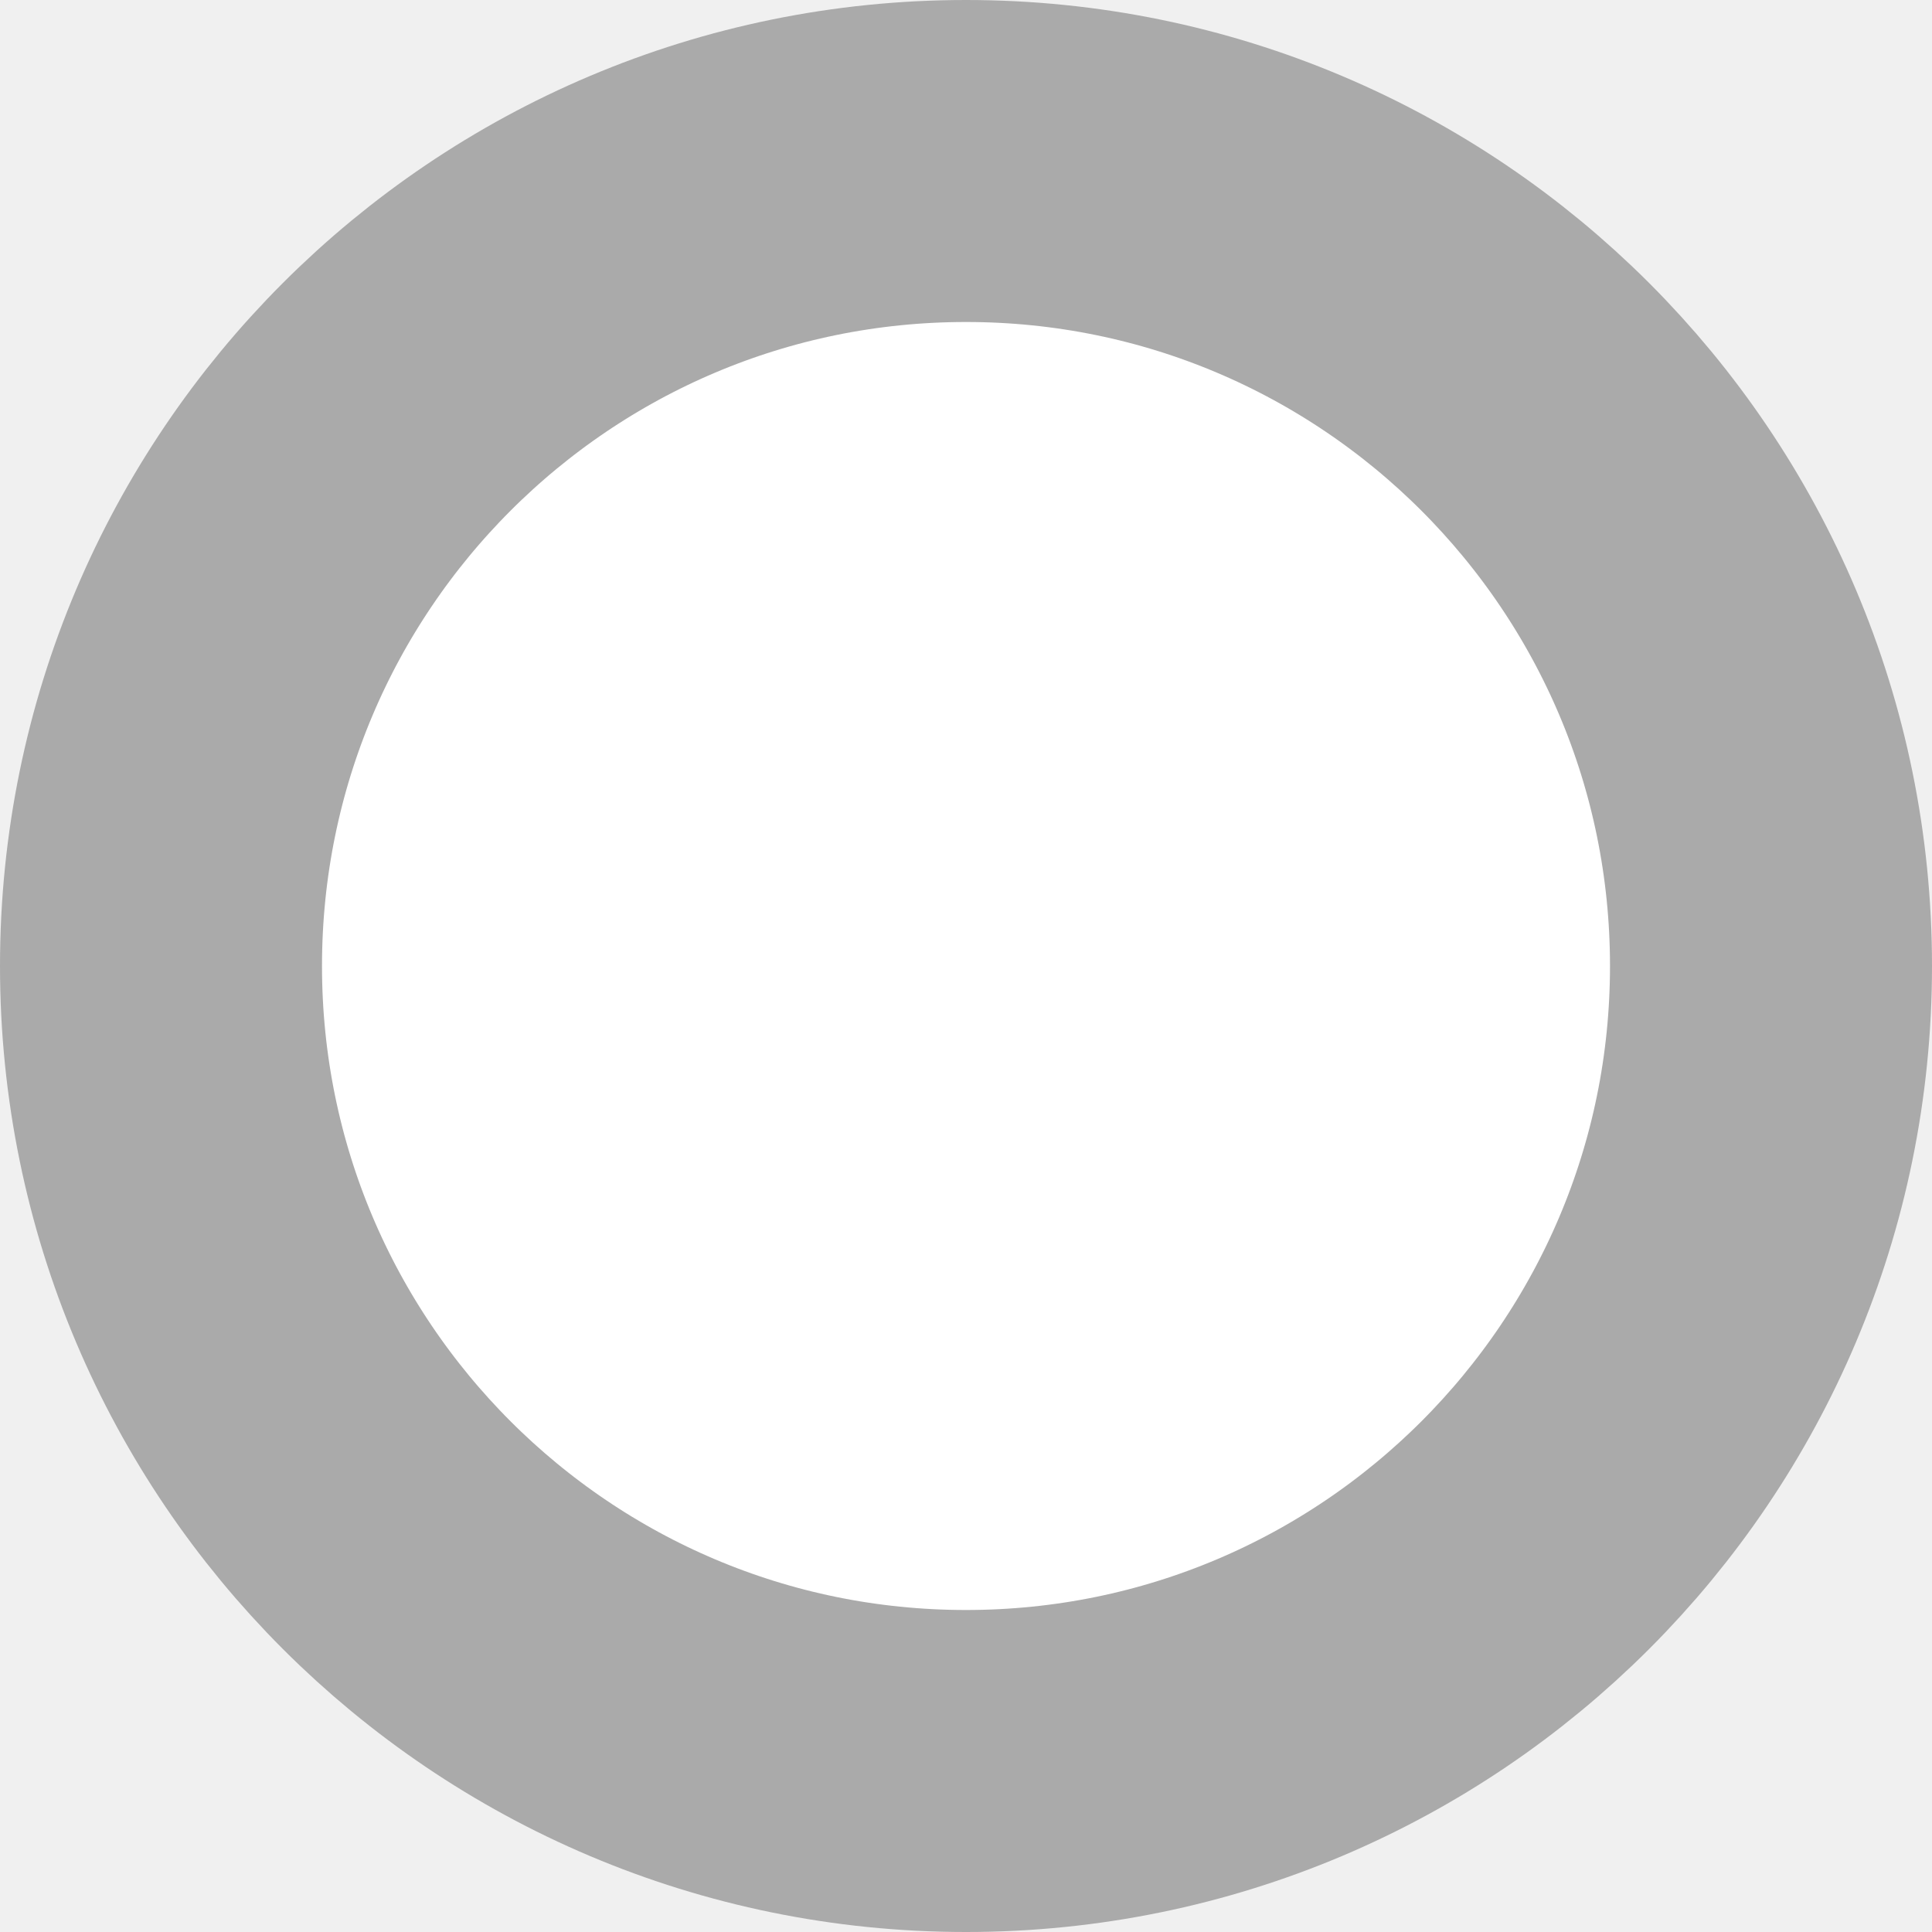
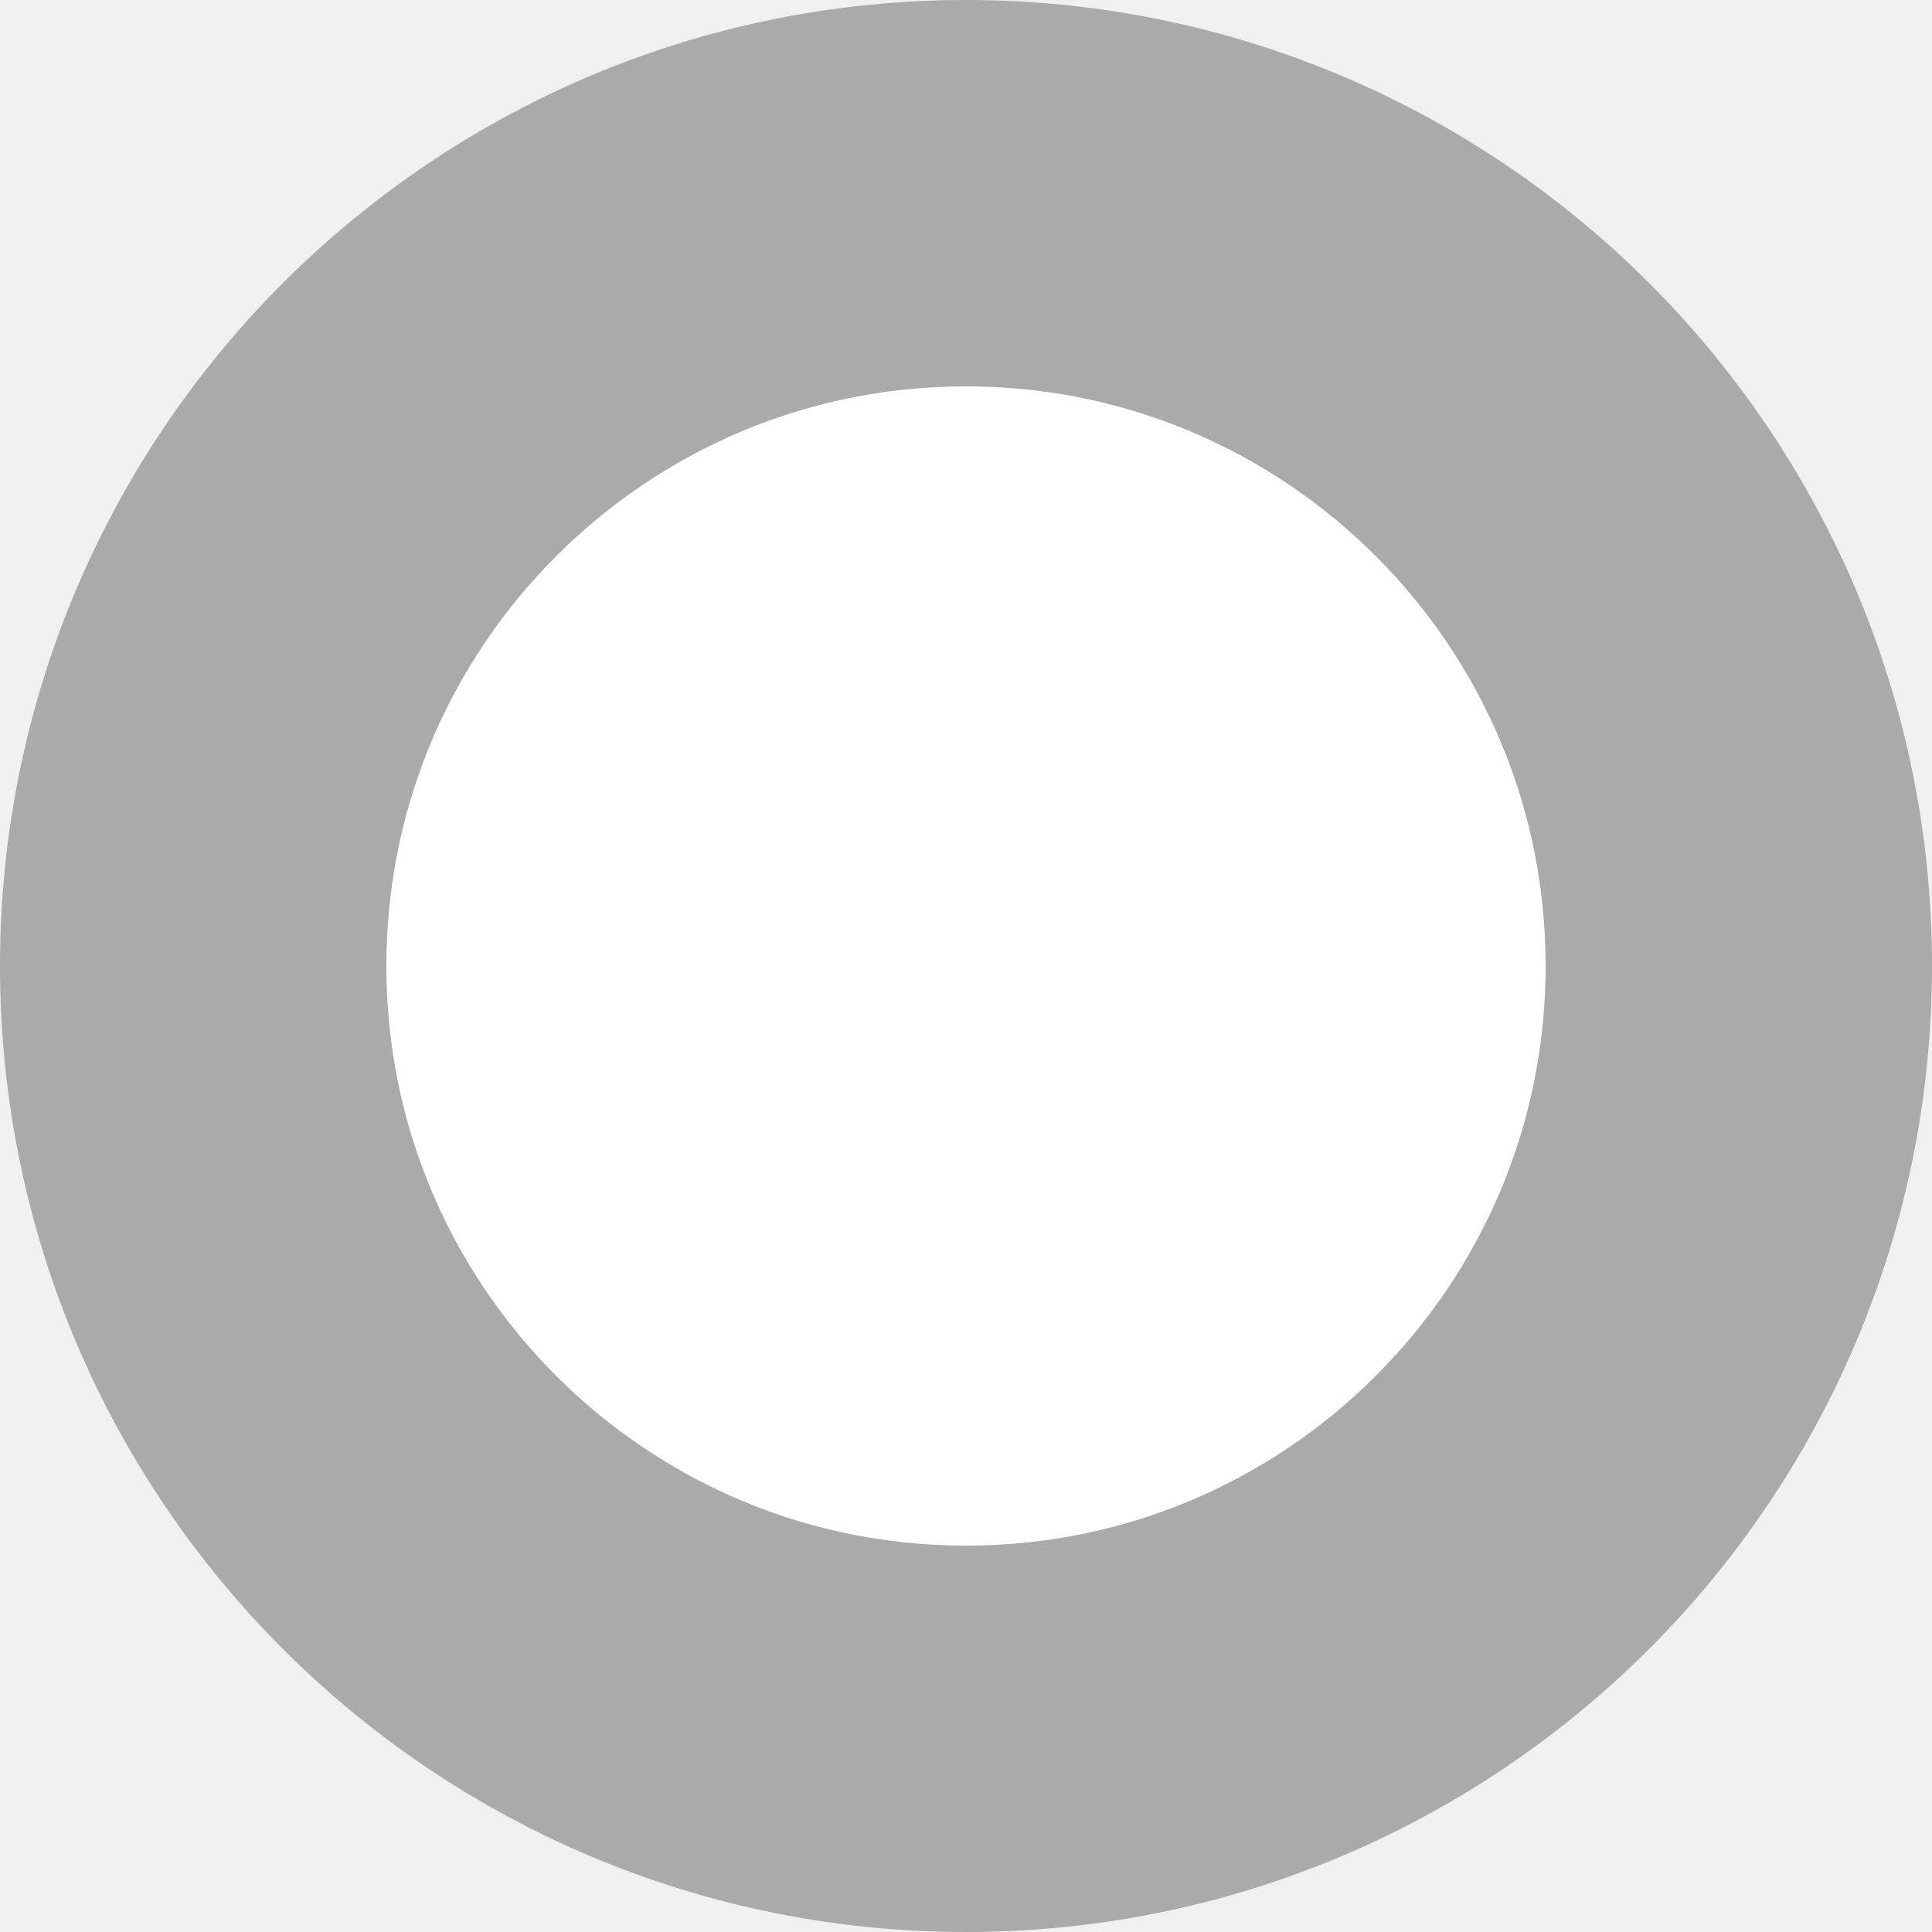
<svg xmlns="http://www.w3.org/2000/svg" width="6" height="6">
-   <circle cx="3" cy="3" r="2.5" fill="#fff" stroke="#aaa" stroke-width="1" />
+   <circle cx="3" cy="3" r="2.4" fill="#fff" stroke="#aaa" stroke-width="1.2" />
</svg>
